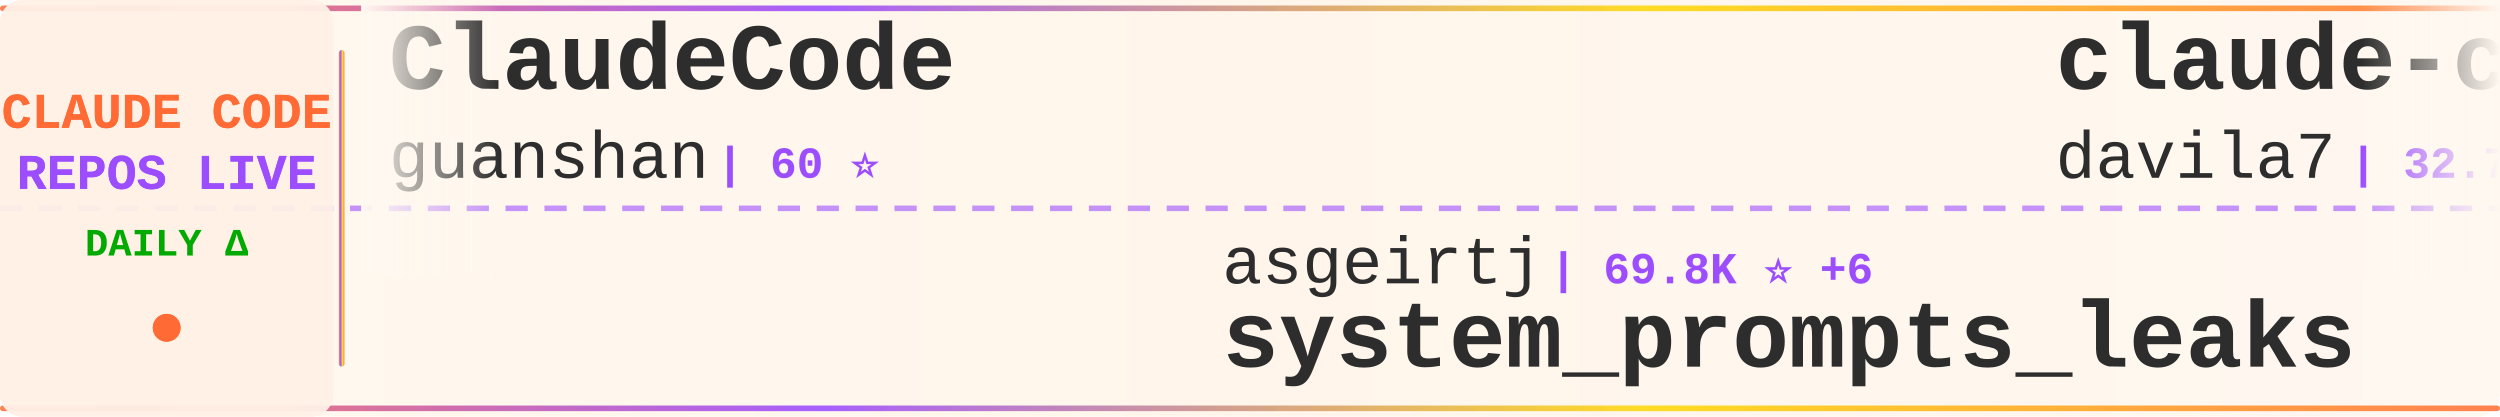
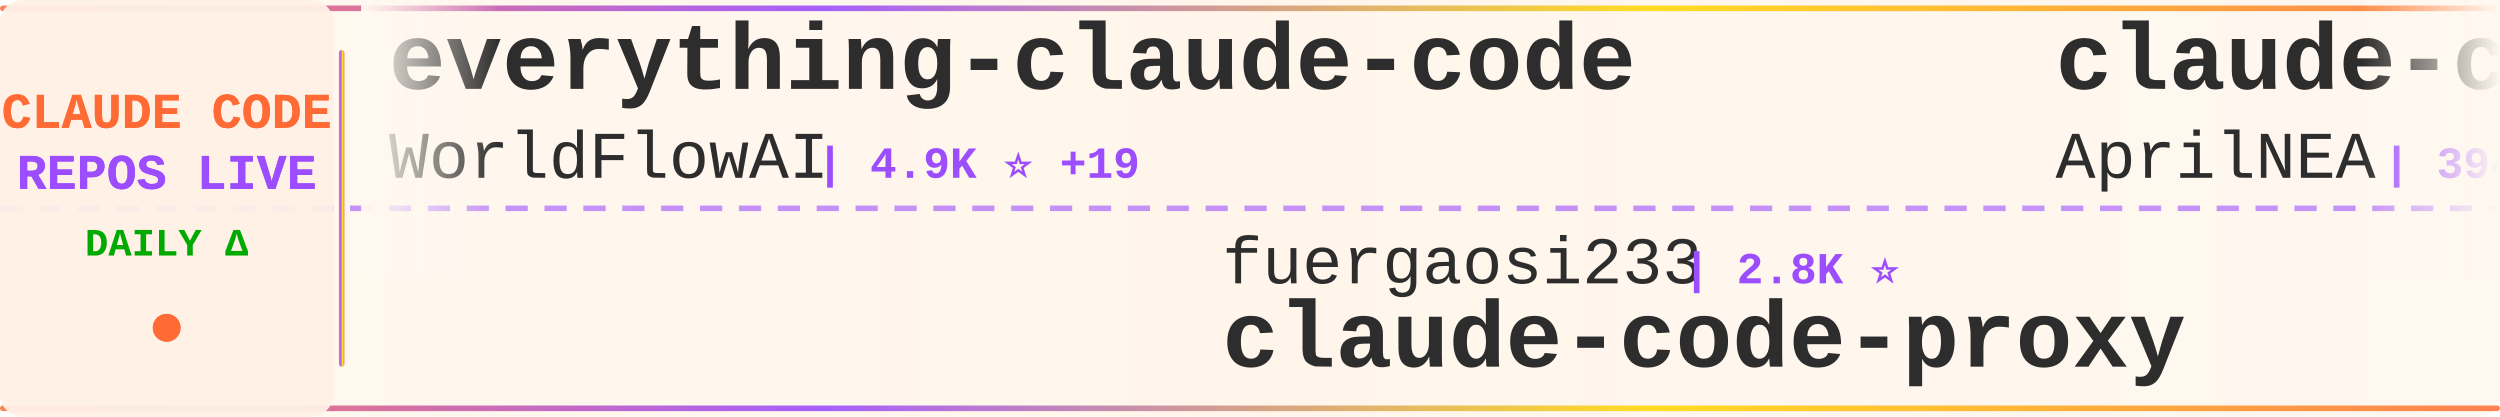
<svg xmlns="http://www.w3.org/2000/svg" width="900" height="150">
  <defs>
    <linearGradient id="tickerBg" x1="0%" y1="0%" x2="100%" y2="0%">
      <stop offset="0%" style="stop-color:#fff8f0;stop-opacity:0.98" />
      <stop offset="50%" style="stop-color:#fff5eb;stop-opacity:1" />
      <stop offset="100%" style="stop-color:#fff8f0;stop-opacity:0.98" />
    </linearGradient>
    <linearGradient id="borderGrad" x1="0%" y1="0%" x2="100%" y2="0%">
      <stop offset="0%" style="stop-color:#FF6B35;stop-opacity:0.85">
        <animate attributeName="stop-opacity" values="0.85;1;0.85" dur="2s" repeatCount="indefinite" />
      </stop>
      <stop offset="33%" style="stop-color:#9C4EFF;stop-opacity:0.9">
        <animate attributeName="stop-opacity" values="0.9;1;0.9" dur="2.2s" repeatCount="indefinite" />
      </stop>
      <stop offset="66%" style="stop-color:#FFD700;stop-opacity:0.85">
        <animate attributeName="stop-opacity" values="0.85;1;0.85" dur="1.8s" repeatCount="indefinite" />
      </stop>
      <stop offset="100%" style="stop-color:#FF6B35;stop-opacity:0.85">
        <animate attributeName="stop-opacity" values="0.85;1;0.85" dur="2s" repeatCount="indefinite" />
      </stop>
    </linearGradient>
    <filter id="textGlow">
      <feGaussianBlur stdDeviation="0.15" result="coloredBlur" />
      <feMerge>
        <feMergeNode in="coloredBlur" />
        <feMergeNode in="SourceGraphic" />
      </feMerge>
    </filter>
    <filter id="metricGlow">
      <feGaussianBlur stdDeviation="0.2" result="coloredBlur" />
      <feMerge>
        <feMergeNode in="coloredBlur" />
        <feMergeNode in="SourceGraphic" />
      </feMerge>
    </filter>
    <linearGradient id="leftFade" x1="0%" y1="0%" x2="100%" y2="0%">
      <stop offset="0%" style="stop-color:#fff8f0;stop-opacity:1" />
      <stop offset="100%" style="stop-color:#fff8f0;stop-opacity:0" />
    </linearGradient>
    <linearGradient id="rightFade" x1="0%" y1="0%" x2="100%" y2="0%">
      <stop offset="0%" style="stop-color:#fff8f0;stop-opacity:0" />
      <stop offset="100%" style="stop-color:#fff8f0;stop-opacity:1" />
    </linearGradient>
  </defs>
  <rect width="900" height="150" fill="url(#tickerBg)" rx="8" />
  <rect x="0" y="2" width="900" height="2" fill="url(#borderGrad)" rx="1" />
  <rect x="0" y="146" width="900" height="2" fill="url(#borderGrad)" rx="1" />
  <line x1="0" y1="75" x2="900" y2="75" stroke="#9C4EFF" stroke-width="2" stroke-dasharray="8 6" opacity="0.6" />
  <rect x="0" y="0" width="120" height="150" fill="#fff0e6" opacity="0.95" rx="8" />
  <text x="60" y="46" font-family="'Courier New', monospace" font-size="18" font-weight="bold" fill="#FF6B35" text-anchor="middle" filter="url(#textGlow)">
    CLAUDE CODE
  </text>
  <text x="60" y="68" font-family="'Courier New', monospace" font-size="18" font-weight="bold" fill="#9C4EFF" text-anchor="middle" filter="url(#textGlow)">
    REPOS LIVE
  </text>
  <text x="60" y="92" font-family="'Courier New', monospace" font-size="14" font-weight="bold" fill="#00aa00" text-anchor="middle">
    DAILY Δ
  </text>
  <circle cx="60" cy="118" r="5" fill="#FF6B35" filter="url(#metricGlow)">
    <animate attributeName="r" values="4;6;4" dur="1.5s" repeatCount="indefinite" />
    <animate attributeName="opacity" values="0.6;1;0.6" dur="1.5s" repeatCount="indefinite" />
  </circle>
  <rect x="122" y="18" width="2" height="114" fill="url(#borderGrad)" rx="1" />
  <clipPath id="tickerClip">
    <rect x="130" y="0" width="770" height="150" />
  </clipPath>
  <g clip-path="url(#tickerClip)">
    <g id="tickerItems">
      <animateTransform attributeName="transform" attributeType="XML" type="translate" from="0 0" to="-3000 0" dur="54s" repeatCount="indefinite" />
      <g transform="translate(0, 0)">
-         <text x="140" y="32" font-family="'Courier New', monospace" font-size="34" font-weight="bold" fill="#2d2d2d">ClaudeCode</text>
-         <text x="140" y="64" font-family="'Courier New', monospace" font-size="24" font-weight="normal" fill="#2d2d2d" opacity="1.0">guanshan</text>
-         <text x="258" y="64" font-family="'Courier New', monospace" font-size="16" font-weight="bold" fill="#9C4EFF"> | 60 ⭐</text>
+         <text x="140" y="32" font-family="'Courier New', monospace" font-size="34" font-weight="bold" fill="#2d2d2d">everything-claude-code</text>
+         <text x="140" y="64" font-family="'Courier New', monospace" font-size="24" font-weight="normal" fill="#2d2d2d" opacity="1.0">WorldFlowAI</text>
+         <text x="294" y="64" font-family="'Courier New', monospace" font-size="16" font-weight="bold" fill="#9C4EFF"> | 4.9K ⭐ +19</text>
      </g>
      <g transform="translate(300, 0)">
-         <text x="140" y="102" font-family="'Courier New', monospace" font-size="24" font-weight="normal" fill="#2d2d2d" opacity="1.0">asgeirtj</text>
-         <text x="258" y="102" font-family="'Courier New', monospace" font-size="16" font-weight="bold" fill="#9C4EFF"> | 69.8K ⭐ +6</text>
-         <text x="140" y="132" font-family="'Courier New', monospace" font-size="34" font-weight="bold" fill="#2d2d2d">system_prompts_leaks</text>
+         <text x="140" y="102" font-family="'Courier New', monospace" font-size="24" font-weight="normal" fill="#2d2d2d" opacity="1.0">fuergaosi233</text>
+         <text x="306" y="102" font-family="'Courier New', monospace" font-size="16" font-weight="bold" fill="#9C4EFF"> | 2.8K ⭐</text>
+         <text x="140" y="132" font-family="'Courier New', monospace" font-size="34" font-weight="bold" fill="#2d2d2d">claude-code-proxy</text>
      </g>
      <g transform="translate(600, 0)">
-         <text x="140" y="32" font-family="'Courier New', monospace" font-size="34" font-weight="bold" fill="#2d2d2d">claude-code-templates</text>
-         <text x="140" y="64" font-family="'Courier New', monospace" font-size="24" font-weight="normal" fill="#2d2d2d" opacity="1.0">davila7</text>
-         <text x="246" y="64" font-family="'Courier New', monospace" font-size="16" font-weight="bold" fill="#9C4EFF"> | 32.7K ⭐ +2</text>
+         <text x="140" y="32" font-family="'Courier New', monospace" font-size="34" font-weight="bold" fill="#2d2d2d">claude-code-source</text>
+         <text x="140" y="64" font-family="'Courier New', monospace" font-size="24" font-weight="normal" fill="#2d2d2d" opacity="1.0">AprilNEA</text>
+         <text x="258" y="64" font-family="'Courier New', monospace" font-size="16" font-weight="bold" fill="#9C4EFF"> | 394 ⭐</text>
      </g>
      <g transform="translate(900, 0)">
-         <text x="140" y="102" font-family="'Courier New', monospace" font-size="24" font-weight="normal" fill="#2d2d2d" opacity="1.0">hangsman</text>
-         <text x="258" y="102" font-family="'Courier New', monospace" font-size="16" font-weight="bold" fill="#9C4EFF"> | 798 ⭐</text>
-         <text x="140" y="132" font-family="'Courier New', monospace" font-size="34" font-weight="bold" fill="#2d2d2d">claude-code-source</text>
+         <text x="140" y="102" font-family="'Courier New', monospace" font-size="24" font-weight="normal" fill="#2d2d2d" opacity="1.0">diet103</text>
+         <text x="246" y="102" font-family="'Courier New', monospace" font-size="16" font-weight="bold" fill="#9C4EFF"> | 10.0K ⭐</text>
+         <text x="140" y="132" font-family="'Courier New', monospace" font-size="34" font-weight="bold" fill="#2d2d2d">claude-code-infrastructu...</text>
      </g>
      <g transform="translate(1200, 0)">
        <text x="140" y="32" font-family="'Courier New', monospace" font-size="34" font-weight="bold" fill="#2d2d2d">claude-code-tudou</text>
        <text x="140" y="64" font-family="'Courier New', monospace" font-size="24" font-weight="normal" fill="#2d2d2d" opacity="1.0">AICoderTudou</text>
        <text x="306" y="64" font-family="'Courier New', monospace" font-size="16" font-weight="bold" fill="#9C4EFF"> | 493 ⭐</text>
      </g>
      <g transform="translate(1500, 0)">
-         <text x="140" y="102" font-family="'Courier New', monospace" font-size="24" font-weight="normal" fill="#2d2d2d" opacity="1.0">digitalsamba</text>
-         <text x="306" y="102" font-family="'Courier New', monospace" font-size="16" font-weight="bold" fill="#9C4EFF"> | 2.3K ⭐</text>
-         <text x="140" y="132" font-family="'Courier New', monospace" font-size="34" font-weight="bold" fill="#2d2d2d">claude-code-video-toolki...</text>
+         <text x="140" y="102" font-family="'Courier New', monospace" font-size="24" font-weight="normal" fill="#2d2d2d" opacity="1.0">repowise-dev</text>
+         <text x="306" y="102" font-family="'Courier New', monospace" font-size="16" font-weight="bold" fill="#9C4EFF"> | 1.2K ⭐</text>
+         <text x="140" y="132" font-family="'Courier New', monospace" font-size="34" font-weight="bold" fill="#2d2d2d">claude-code-prompts</text>
      </g>
      <g transform="translate(1800, 0)">
-         <text x="140" y="32" font-family="'Courier New', monospace" font-size="34" font-weight="bold" fill="#2d2d2d">claude-code-from-source</text>
-         <text x="140" y="64" font-family="'Courier New', monospace" font-size="24" font-weight="normal" fill="#2d2d2d" opacity="1.0">alejandrobalderas</text>
-         <text x="366" y="64" font-family="'Courier New', monospace" font-size="16" font-weight="bold" fill="#9C4EFF"> | 3.0K ⭐</text>
+         <text x="140" y="32" font-family="'Courier New', monospace" font-size="34" font-weight="bold" fill="#2d2d2d">claude-code-tips</text>
+         <text x="140" y="64" font-family="'Courier New', monospace" font-size="24" font-weight="normal" fill="#2d2d2d" opacity="1.0">ykdojo</text>
+         <text x="234" y="64" font-family="'Courier New', monospace" font-size="16" font-weight="bold" fill="#9C4EFF"> | 10.2K ⭐ +1</text>
      </g>
      <g transform="translate(2100, 0)">
-         <text x="140" y="102" font-family="'Courier New', monospace" font-size="24" font-weight="normal" fill="#2d2d2d" opacity="1.0">edmund-io</text>
-         <text x="270" y="102" font-family="'Courier New', monospace" font-size="16" font-weight="bold" fill="#9C4EFF"> | 1.5K ⭐</text>
-         <text x="140" y="132" font-family="'Courier New', monospace" font-size="34" font-weight="bold" fill="#2d2d2d">edmunds-claude-code</text>
+         <text x="140" y="102" font-family="'Courier New', monospace" font-size="24" font-weight="normal" fill="#2d2d2d" opacity="1.0">rohitg00</text>
+         <text x="258" y="102" font-family="'Courier New', monospace" font-size="16" font-weight="bold" fill="#9C4EFF"> | 2.7K ⭐ +2</text>
+         <text x="140" y="132" font-family="'Courier New', monospace" font-size="34" font-weight="bold" fill="#2d2d2d">awesome-claude-code-tool...</text>
      </g>
      <g transform="translate(2400, 0)">
-         <text x="140" y="32" font-family="'Courier New', monospace" font-size="34" font-weight="bold" fill="#2d2d2d">claude-code-harness</text>
-         <text x="140" y="64" font-family="'Courier New', monospace" font-size="24" font-weight="normal" fill="#2d2d2d" opacity="1.0">Chachamaru127</text>
-         <text x="318" y="64" font-family="'Courier New', monospace" font-size="16" font-weight="bold" fill="#9C4EFF"> | 3.2K ⭐</text>
+         <text x="140" y="32" font-family="'Courier New', monospace" font-size="34" font-weight="bold" fill="#2d2d2d">claude-code-my-workflow</text>
+         <text x="140" y="64" font-family="'Courier New', monospace" font-size="24" font-weight="normal" fill="#2d2d2d" opacity="1.0">pedrohcgs</text>
+         <text x="270" y="64" font-family="'Courier New', monospace" font-size="16" font-weight="bold" fill="#9C4EFF"> | 1.7K ⭐</text>
      </g>
      <g transform="translate(2700, 0)">
-         <text x="140" y="102" font-family="'Courier New', monospace" font-size="24" font-weight="normal" fill="#2d2d2d" opacity="1.0">ponponon</text>
-         <text x="258" y="102" font-family="'Courier New', monospace" font-size="16" font-weight="bold" fill="#9C4EFF"> | 2.3K ⭐</text>
-         <text x="140" y="132" font-family="'Courier New', monospace" font-size="34" font-weight="bold" fill="#2d2d2d">claude_code_src</text>
+         <text x="140" y="102" font-family="'Courier New', monospace" font-size="24" font-weight="normal" fill="#2d2d2d" opacity="1.0">guanshan</text>
+         <text x="258" y="102" font-family="'Courier New', monospace" font-size="16" font-weight="bold" fill="#9C4EFF"> | 60 ⭐</text>
+         <text x="140" y="132" font-family="'Courier New', monospace" font-size="34" font-weight="bold" fill="#2d2d2d">ClaudeCode</text>
      </g>
      <g transform="translate(3000, 0)">
-         <text x="140" y="32" font-family="'Courier New', monospace" font-size="34" font-weight="bold" fill="#2d2d2d">ClaudeCode</text>
-         <text x="140" y="64" font-family="'Courier New', monospace" font-size="24" font-weight="normal" fill="#2d2d2d" opacity="1.0">guanshan</text>
-         <text x="258" y="64" font-family="'Courier New', monospace" font-size="16" font-weight="bold" fill="#9C4EFF"> | 60 ⭐</text>
+         <text x="140" y="32" font-family="'Courier New', monospace" font-size="34" font-weight="bold" fill="#2d2d2d">everything-claude-code</text>
+         <text x="140" y="64" font-family="'Courier New', monospace" font-size="24" font-weight="normal" fill="#2d2d2d" opacity="1.0">WorldFlowAI</text>
+         <text x="294" y="64" font-family="'Courier New', monospace" font-size="16" font-weight="bold" fill="#9C4EFF"> | 4.9K ⭐ +19</text>
      </g>
      <g transform="translate(3300, 0)">
-         <text x="140" y="102" font-family="'Courier New', monospace" font-size="24" font-weight="normal" fill="#2d2d2d" opacity="1.0">asgeirtj</text>
-         <text x="258" y="102" font-family="'Courier New', monospace" font-size="16" font-weight="bold" fill="#9C4EFF"> | 69.8K ⭐ +6</text>
-         <text x="140" y="132" font-family="'Courier New', monospace" font-size="34" font-weight="bold" fill="#2d2d2d">system_prompts_leaks</text>
+         <text x="140" y="102" font-family="'Courier New', monospace" font-size="24" font-weight="normal" fill="#2d2d2d" opacity="1.0">fuergaosi233</text>
+         <text x="306" y="102" font-family="'Courier New', monospace" font-size="16" font-weight="bold" fill="#9C4EFF"> | 2.8K ⭐</text>
+         <text x="140" y="132" font-family="'Courier New', monospace" font-size="34" font-weight="bold" fill="#2d2d2d">claude-code-proxy</text>
      </g>
      <g transform="translate(3600, 0)">
-         <text x="140" y="32" font-family="'Courier New', monospace" font-size="34" font-weight="bold" fill="#2d2d2d">claude-code-templates</text>
-         <text x="140" y="64" font-family="'Courier New', monospace" font-size="24" font-weight="normal" fill="#2d2d2d" opacity="1.0">davila7</text>
-         <text x="246" y="64" font-family="'Courier New', monospace" font-size="16" font-weight="bold" fill="#9C4EFF"> | 32.7K ⭐ +2</text>
+         <text x="140" y="32" font-family="'Courier New', monospace" font-size="34" font-weight="bold" fill="#2d2d2d">claude-code-source</text>
+         <text x="140" y="64" font-family="'Courier New', monospace" font-size="24" font-weight="normal" fill="#2d2d2d" opacity="1.0">AprilNEA</text>
+         <text x="258" y="64" font-family="'Courier New', monospace" font-size="16" font-weight="bold" fill="#9C4EFF"> | 394 ⭐</text>
      </g>
      <g transform="translate(3900, 0)">
-         <text x="140" y="102" font-family="'Courier New', monospace" font-size="24" font-weight="normal" fill="#2d2d2d" opacity="1.0">hangsman</text>
-         <text x="258" y="102" font-family="'Courier New', monospace" font-size="16" font-weight="bold" fill="#9C4EFF"> | 798 ⭐</text>
-         <text x="140" y="132" font-family="'Courier New', monospace" font-size="34" font-weight="bold" fill="#2d2d2d">claude-code-source</text>
+         <text x="140" y="102" font-family="'Courier New', monospace" font-size="24" font-weight="normal" fill="#2d2d2d" opacity="1.0">diet103</text>
+         <text x="246" y="102" font-family="'Courier New', monospace" font-size="16" font-weight="bold" fill="#9C4EFF"> | 10.0K ⭐</text>
+         <text x="140" y="132" font-family="'Courier New', monospace" font-size="34" font-weight="bold" fill="#2d2d2d">claude-code-infrastructu...</text>
      </g>
    </g>
  </g>
  <rect x="130" y="0" width="50" height="100" fill="url(#leftFade)" />
  <rect x="850" y="0" width="50" height="100" fill="url(#rightFade)" />
</svg>
